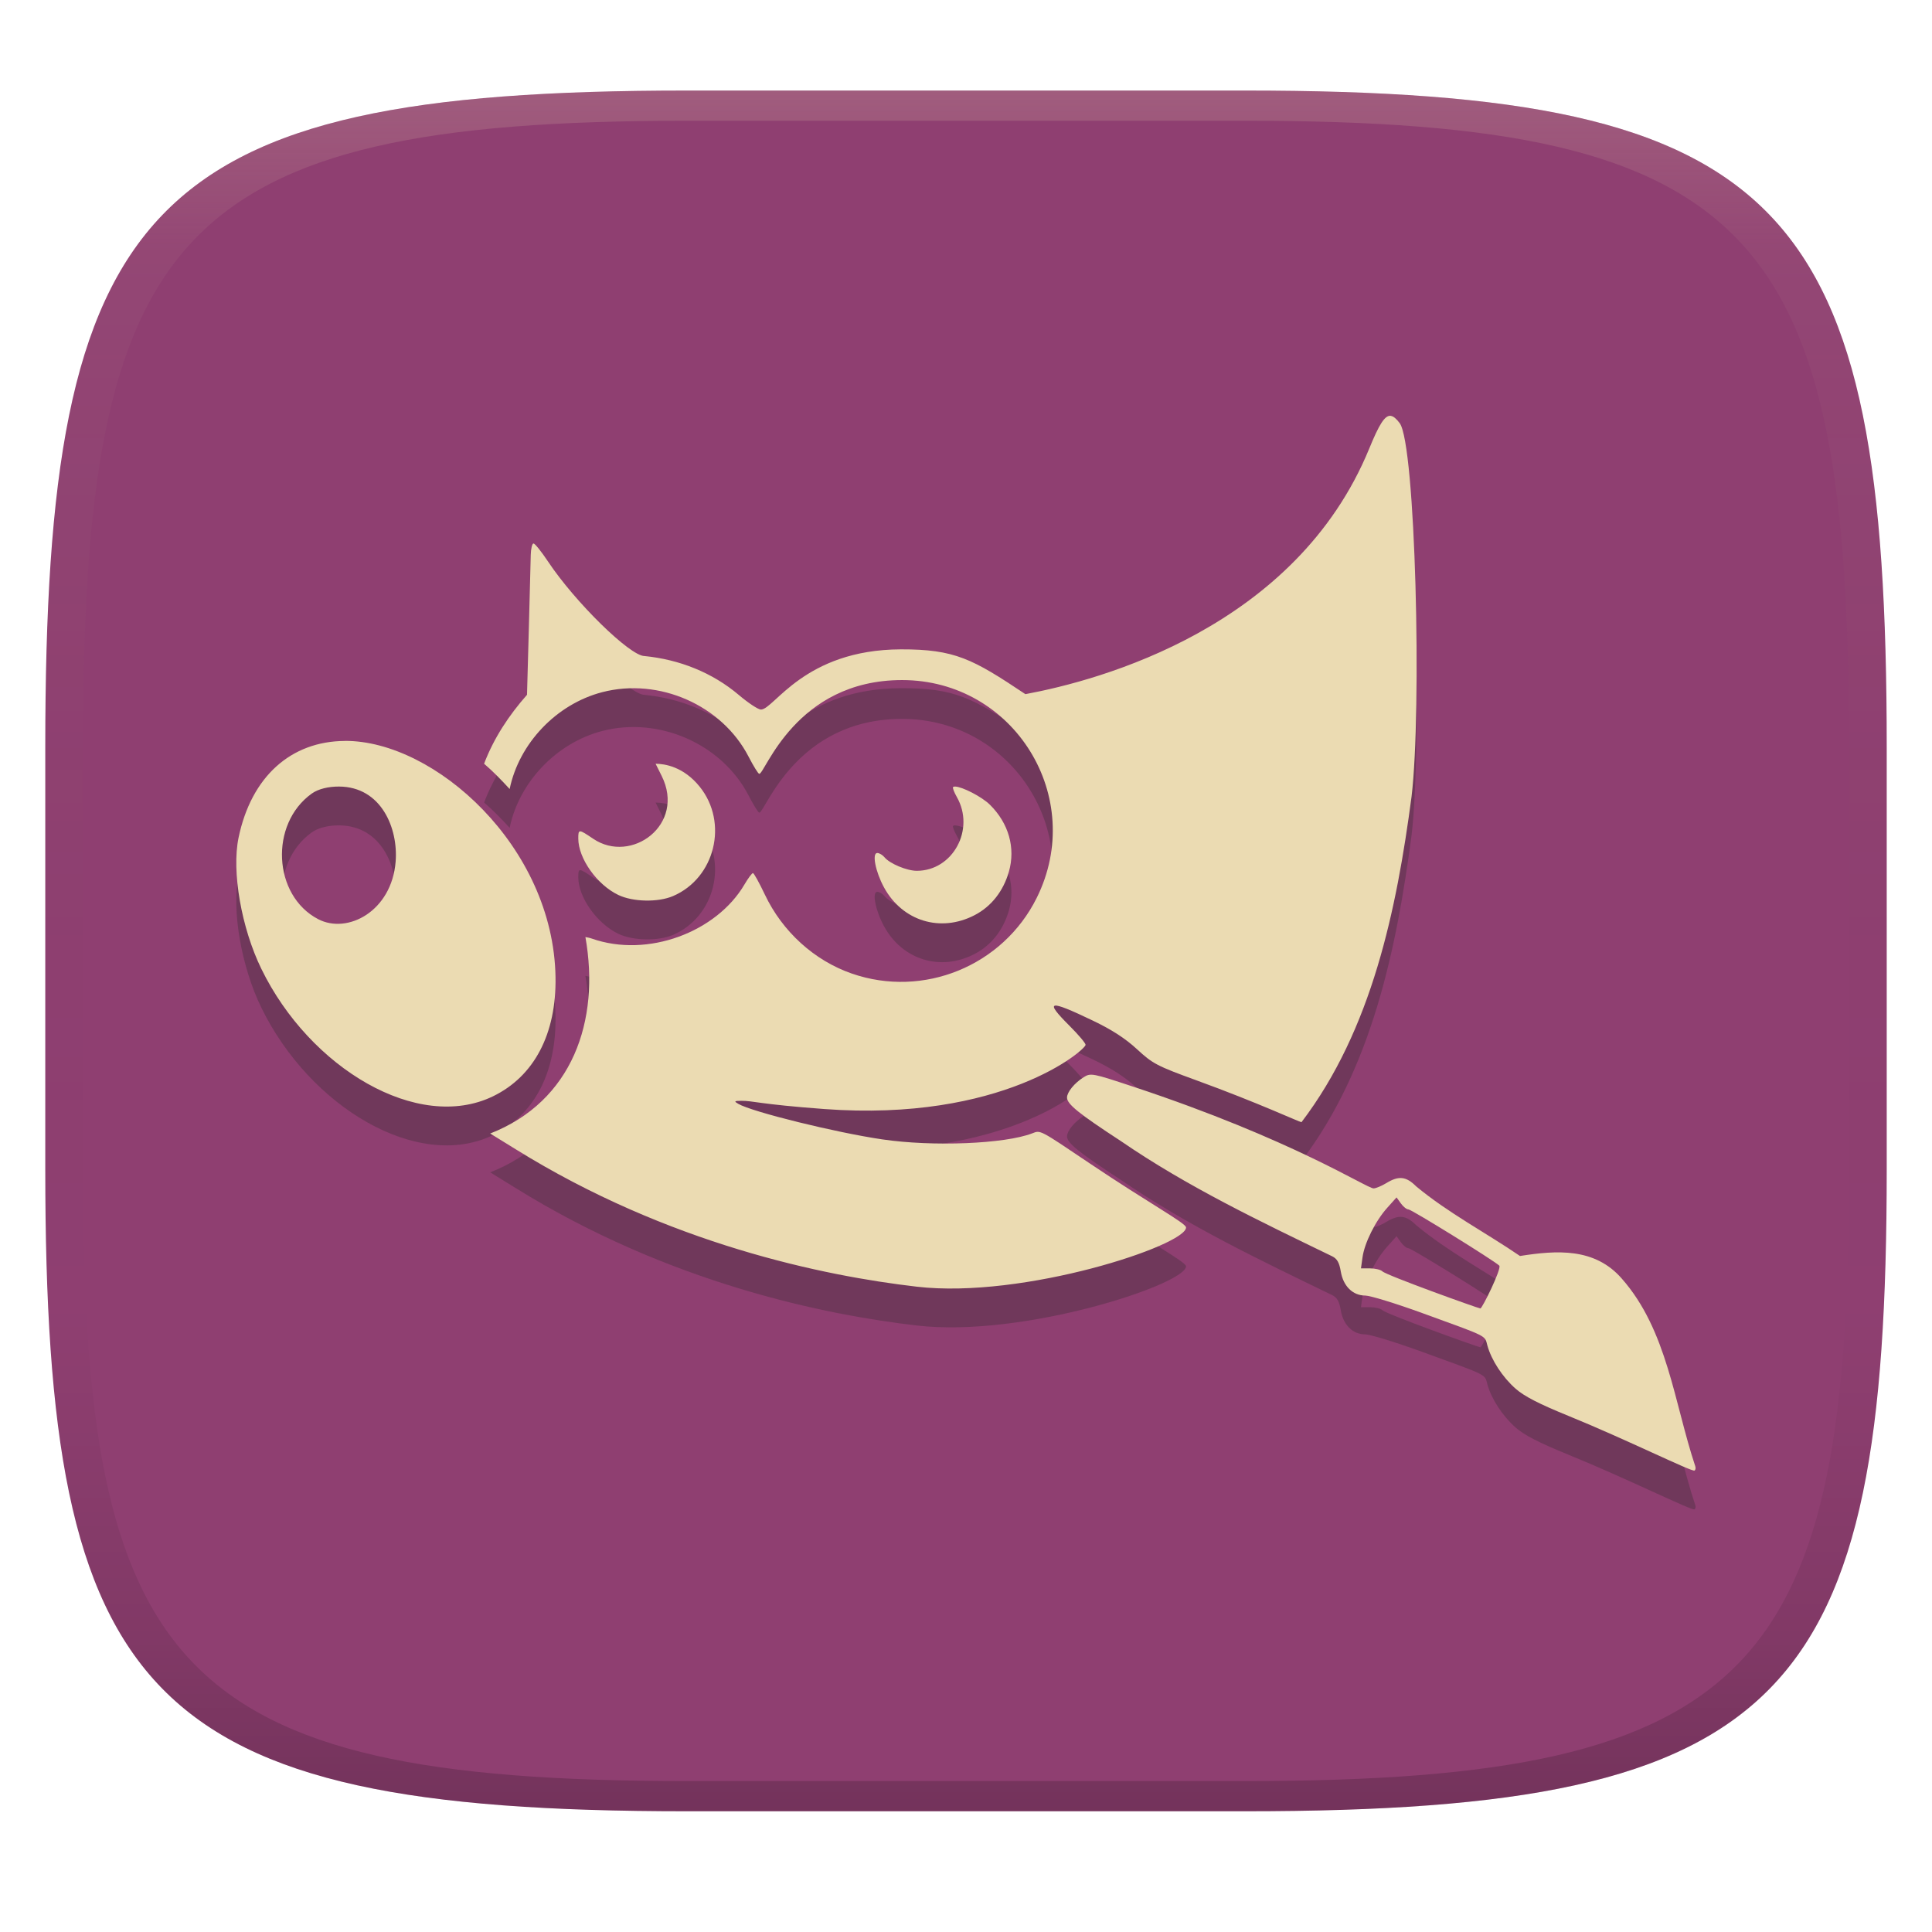
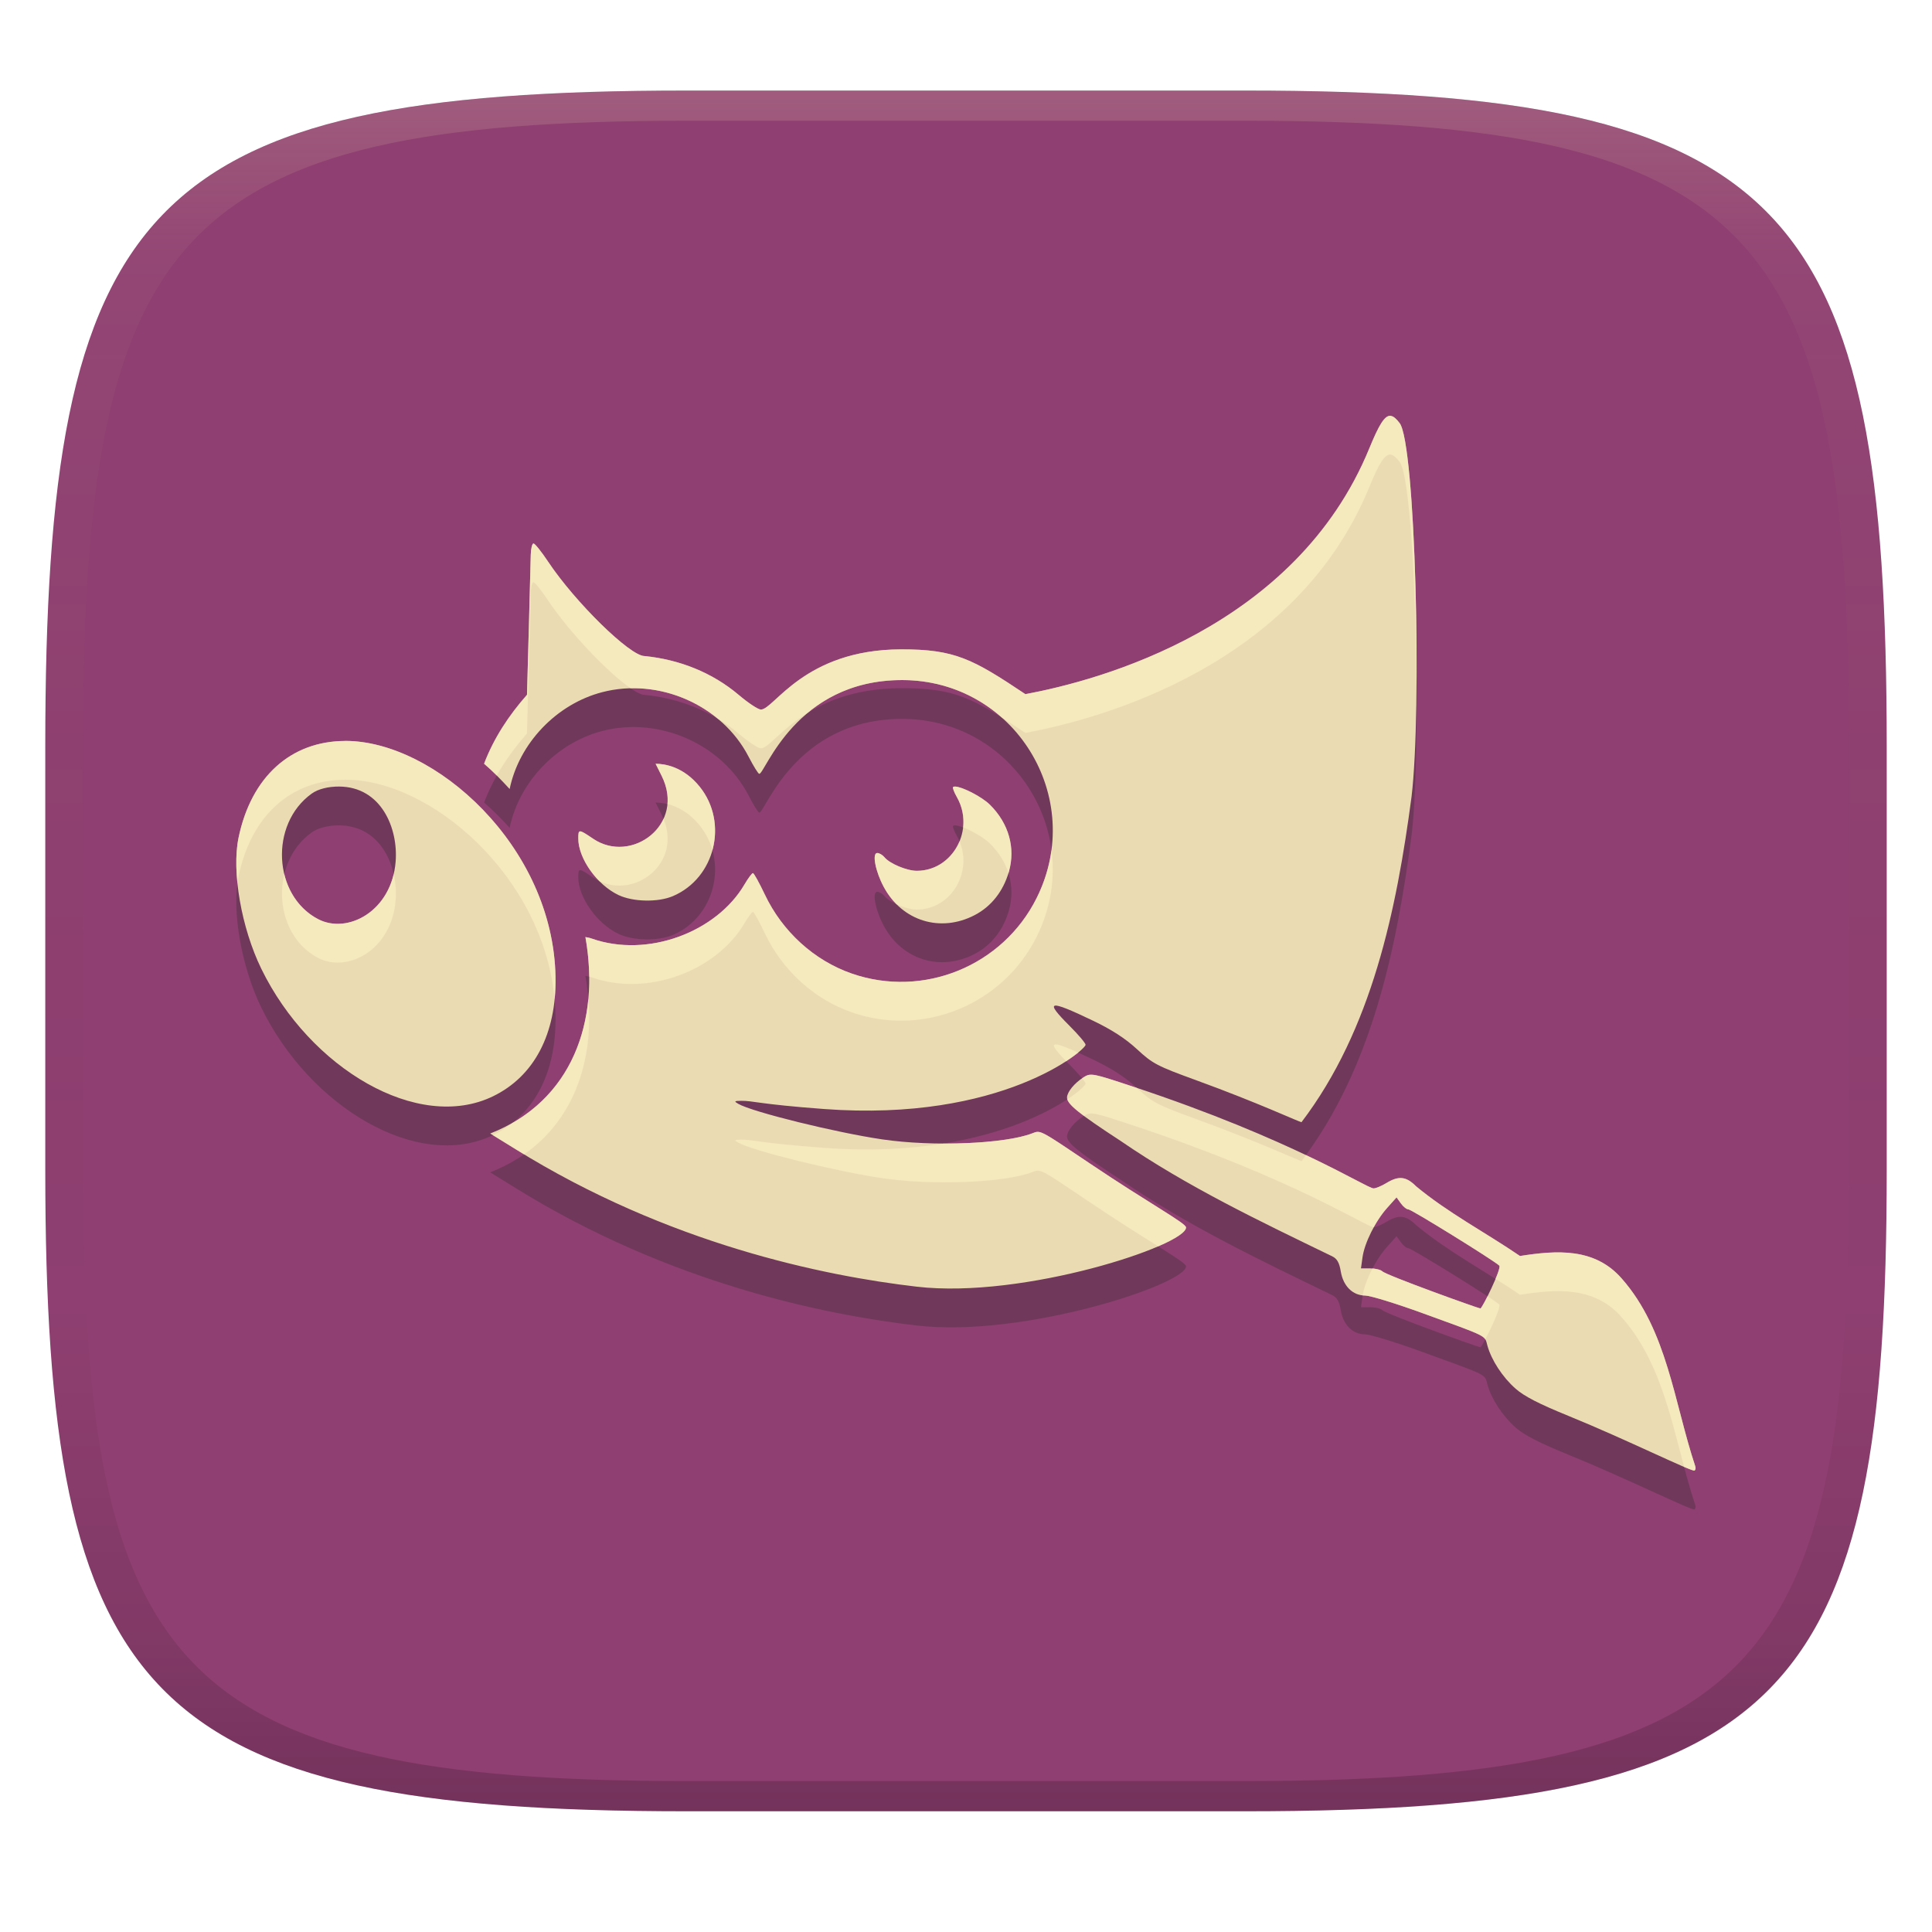
<svg xmlns="http://www.w3.org/2000/svg" width="256" height="256" version="1.1">
  <defs>
    <linearGradient id="linearGradient31" x1=".5" x2=".5" y2="1" gradientTransform="matrix(244,0,0,228,5.986,12)" gradientUnits="userSpaceOnUse">
      <stop stop-color="#ebdbb2" stop-opacity=".2" offset="0" />
      <stop stop-color="#ebdbb2" stop-opacity=".05" offset=".1" />
      <stop stop-opacity="0" offset=".704" />
      <stop stop-opacity=".1" offset=".897" />
      <stop stop-opacity=".2" offset="1" />
    </linearGradient>
    <linearGradient id="linearGradient6" x1="140" x2="140" y1="12" y2="240" gradientUnits="userSpaceOnUse">
      <stop stop-color="#8f3f71" offset="0" />
      <stop stop-color="#8f3f71" offset="1" />
    </linearGradient>
  </defs>
  <path d="m165 12c72 0 85 15 85 87v56c0 70-13 85-85 85h-74c-72 0-85-15-85-85v-56c0-72 13-87 85-87z" fill="url(#linearGradient6)" style="isolation:isolate" />
  <path d="m184.3 60.244c-0.803-0.114-1.57 1.167-2.856 4.307-9.728 23.751-35.692 30.738-45.573 32.572-7.003-4.678-9.347-5.956-16.509-5.936-12.841 0.042-16.792 7.978-18.539 7.978-0.356 0-1.672-0.87-2.915-1.924-3.541-3.001-7.916-4.714-12.52-5.169-1.924-0.016-9.196-7.147-12.77-12.52-0.876-1.318-1.743-2.396-1.924-2.396-0.18 0-0.345 0.681-0.366 1.511-0.151 6.18-0.324 12.36-0.496 18.54-2.404 2.728-4.39 5.724-5.688 9.134 1.203 1.031 2.306 2.173 3.387 3.351 1.25-6.046 6.191-11.25 12.26-12.83 7.528-1.961 15.87 1.715 19.4 8.544 0.646 1.25 1.281 2.277 1.416 2.278 0.771 4e-3 4.791-12.427 18.924-12.427 14.86 0 24.47 15.56 17.83 28.88-4.488 9.002-15 13.3-24.49 10.01-4.978-1.726-9.202-5.562-11.53-10.48-0.735-1.552-1.442-2.827-1.57-2.832-0.128-6e-3 -0.633 0.666-1.121 1.499-3.692 6.299-12.809 9.79-20.242 7.175-0.424-0.149-0.516-0.118-0.838-0.201 1.974 11.107-1.731 21.774-12.616 26.033l3.363 2.077c20.239 12.569 40.855 16.793 53.166 18.219 14.164 1.648 35.674-5.48 35.674-7.847 0-0.58-4.79-3.124-12.804-8.52-6.683-4.501-6.459-4.384-7.576-3.953-3.653 1.408-13.15 1.789-19.87 0.802-6.152-0.903-17.23-3.634-19.08-4.709-0.59-0.343-0.541-0.393 0.401-0.401 1.572-0.016 2.285 0.442 10.975 1.086 23.578 1.749 34.643-7.837 34.643-8.508 0-0.223-0.964-1.354-2.136-2.525-3.368-3.368-2.79-3.505 3.092-0.684 2.527 1.211 4.31 2.364 5.865 3.8 2.079 1.919 2.616 2.205 7.907 4.13 8.087 2.943 13.66 5.535 13.878 5.535 9.343-12.281 12.605-28.17 14.586-43.144 1.381-11.565 0.525-46.673-1.569-49.48-0.436-0.584-0.815-0.916-1.18-0.968zm-138.6 43.08c-7.159 0.034-12.41 4.733-14.09 12.82-0.931 4.48 0.371 11.95 3.021 17.38 6.44 13.206 20.77 21.697 30.695 16.885 5.45-2.644 8.404-8.255 8.284-15.78-0.276-17.347-16.046-31.373-27.909-31.312zm41.17 3.021 0.802 1.605c3.225 6.466-4.024 11.749-9.075 8.332-1.917-1.297-1.971-1.3-1.971-0.036 0 2.647 2.482 6.146 5.322 7.494 1.94 0.921 5.243 0.986 7.222 0.142 5.587-2.383 7.38-9.739 3.54-14.5-2.141-2.656-4.633-3.031-5.84-3.037zm-41.95 3.021c5.618 0.025 7.852 5.548 7.505 9.937-0.521 6.598-6.378 9.662-10.267 7.635-5.995-3.125-6.478-12.61-0.85-16.64 0.88-0.63 2.238-0.938 3.611-0.932zm81.65 0c-0.131-2e-3 -0.23 0.016-0.283 0.071-0.087 0.089 0.135 0.68 0.495 1.31 2.457 4.291-0.518 9.783-5.299 9.783-1.324 0-3.6-0.953-4.284-1.794-0.251-0.309-0.687-0.566-0.956-0.566-0.73 0-0.236 2.492 0.897 4.567 2.437 4.465 7.484 6.015 12 3.67 2.213-1.148 3.805-3.176 4.543-5.759 0.9-3.151-0.018-6.41-2.514-8.874-1.094-1.08-3.686-2.387-4.602-2.407zm17.01 38.522c-1.215 0.769-2.185 1.958-2.195 2.679-0.012 0.869 1.547 2.128 7.092 5.747 8.811 6.055 18.452 10.648 28.04 15.294 0.658 0.325 0.946 0.829 1.145 2.018 0.325 1.944 1.587 3.186 3.245 3.186 0.634 0 4.025 1.039 7.529 2.313 8.877 3.227 8.267 2.92 8.65 4.307 0.534 1.934 2.005 4.196 3.741 5.723 1.155 1.016 3.121 2.023 7.022 3.611 7.614 3.099 16.317 7.426 16.679 7.234 0.138-0.073 0.184-0.329 0.106-0.566-2.796-8.386-3.703-18.025-9.736-24.867-3.595-4.127-8.629-3.759-13.491-2.998-4.549-3.108-9.509-5.698-13.76-9.228-1.332-1.33-2.307-1.433-3.941-0.437-0.639 0.39-1.404 0.708-1.699 0.708-0.904 0-10.663-6.467-31.847-13.477-5.423-1.795-5.631-1.848-6.58-1.247zm41.47 15.918 0.578 0.802c0.313 0.439 0.763 0.791 1.003 0.791 0.397 0 11.32 6.764 12.03 7.446 0.36 0.348-2.27 5.69-2.502 5.677-0.327-0.025-12.472-4.399-12.992-4.921-0.214-0.214-0.947-0.39-1.617-0.39h-1.215l0.201-1.44c0.256-1.905 1.71-4.838 3.269-6.573z" fill="#282828" opacity=".3" stroke-width="6.042" />
  <path d="m184.3 55.1c-0.803-0.114-1.57 1.167-2.856 4.307-9.728 23.751-35.692 30.738-45.573 32.572-7.003-4.678-9.347-5.956-16.509-5.936-12.841 0.042-16.792 7.978-18.539 7.978-0.356 0-1.672-0.87-2.915-1.924-3.541-3.001-7.916-4.714-12.52-5.169-1.924-0.016-9.196-7.147-12.77-12.52-0.876-1.318-1.743-2.396-1.924-2.396-0.18 0-0.345 0.681-0.366 1.511-0.151 6.18-0.324 12.36-0.496 18.54-2.404 2.728-4.39 5.724-5.688 9.134 1.203 1.031 2.306 2.173 3.387 3.351 1.25-6.046 6.191-11.25 12.26-12.83 7.528-1.961 15.87 1.715 19.4 8.544 0.646 1.25 1.281 2.277 1.416 2.278 0.771 4e-3 4.791-12.427 18.924-12.427 14.86 0 24.47 15.56 17.83 28.88-4.488 9.002-15 13.3-24.49 10.01-4.978-1.726-9.202-5.562-11.53-10.48-0.735-1.552-1.442-2.827-1.57-2.832-0.128-6e-3 -0.633 0.666-1.121 1.499-3.692 6.299-12.809 9.79-20.242 7.175-0.424-0.149-0.516-0.118-0.838-0.201 1.974 11.107-1.731 21.774-12.616 26.033l3.363 2.077c20.239 12.569 40.855 16.793 53.166 18.219 14.164 1.648 35.674-5.48 35.674-7.847 0-0.58-4.79-3.124-12.804-8.52-6.683-4.501-6.459-4.384-7.576-3.953-3.653 1.408-13.15 1.789-19.87 0.802-6.152-0.903-17.23-3.634-19.08-4.709-0.59-0.343-0.541-0.393 0.401-0.401 1.572-0.016 2.285 0.442 10.975 1.086 23.578 1.749 34.643-7.837 34.643-8.508 0-0.223-0.964-1.354-2.136-2.525-3.368-3.368-2.79-3.505 3.092-0.684 2.527 1.211 4.31 2.364 5.865 3.8 2.079 1.919 2.616 2.205 7.907 4.13 8.087 2.943 13.66 5.535 13.878 5.535 9.343-12.281 12.605-28.17 14.586-43.144 1.381-11.565 0.525-46.673-1.569-49.48-0.436-0.584-0.815-0.916-1.18-0.968zm-138.6 43.08c-7.159 0.034-12.41 4.733-14.09 12.82-0.931 4.48 0.371 11.95 3.021 17.38 6.44 13.206 20.77 21.697 30.695 16.885 5.45-2.644 8.404-8.255 8.284-15.78-0.276-17.347-16.046-31.373-27.909-31.312zm41.17 3.021 0.802 1.605c3.225 6.466-4.024 11.749-9.075 8.332-1.917-1.297-1.971-1.3-1.971-0.036 0 2.647 2.482 6.146 5.322 7.494 1.94 0.921 5.243 0.986 7.222 0.142 5.587-2.383 7.38-9.739 3.54-14.5-2.141-2.656-4.633-3.031-5.84-3.037zm-41.95 3.021c5.618 0.025 7.852 5.548 7.505 9.937-0.521 6.598-6.378 9.662-10.267 7.635-5.995-3.125-6.478-12.61-0.85-16.64 0.88-0.63 2.238-0.938 3.611-0.932zm81.65 0c-0.131-2e-3 -0.23 0.016-0.283 0.071-0.087 0.089 0.135 0.68 0.495 1.31 2.457 4.291-0.518 9.783-5.299 9.783-1.324 0-3.6-0.953-4.284-1.794-0.251-0.309-0.687-0.566-0.956-0.566-0.73 0-0.236 2.492 0.897 4.567 2.437 4.465 7.484 6.015 12 3.67 2.213-1.148 3.805-3.176 4.543-5.759 0.9-3.151-0.018-6.41-2.514-8.874-1.094-1.08-3.686-2.387-4.602-2.407zm17.01 38.522c-1.215 0.769-2.185 1.958-2.195 2.679-0.012 0.869 1.547 2.128 7.092 5.747 8.811 6.055 18.452 10.648 28.04 15.294 0.658 0.325 0.946 0.829 1.145 2.018 0.325 1.944 1.587 3.186 3.245 3.186 0.634 0 4.025 1.039 7.529 2.313 8.877 3.227 8.267 2.92 8.65 4.307 0.534 1.934 2.005 4.196 3.741 5.723 1.155 1.016 3.121 2.023 7.022 3.611 7.614 3.099 16.317 7.426 16.679 7.234 0.138-0.073 0.184-0.329 0.106-0.566-2.796-8.386-3.703-18.025-9.736-24.867-3.595-4.127-8.629-3.759-13.491-2.998-4.549-3.108-9.509-5.698-13.76-9.228-1.332-1.33-2.307-1.433-3.941-0.437-0.639 0.39-1.404 0.708-1.699 0.708-0.904 0-10.663-6.467-31.847-13.477-5.423-1.795-5.631-1.848-6.58-1.247zm41.47 15.918 0.578 0.802c0.313 0.439 0.763 0.791 1.003 0.791 0.397 0 11.32 6.764 12.03 7.446 0.36 0.348-2.27 5.69-2.502 5.677-0.327-0.025-12.472-4.399-12.992-4.921-0.214-0.214-0.947-0.39-1.617-0.39h-1.215l0.201-1.44c0.256-1.905 1.71-4.838 3.269-6.573z" fill="#ebdbb2" stroke-width="6.042" />
+   <path d="m184.22 55.093c-0.777-0.026-1.535 1.271-2.781 4.312-9.728 23.751-35.691 30.738-45.572 32.572-7.003-4.678-9.348-5.955-16.51-5.936-12.841 0.042-16.792 7.979-18.539 7.979-0.356 0-1.671-0.869-2.914-1.924-3.541-3.001-7.915-4.715-12.52-5.17-1.924-0.016-9.197-7.146-12.771-12.52-0.876-1.318-1.743-2.397-1.924-2.397-0.18 0-0.345 0.681-0.365 1.512-0.151 6.18-0.325 12.359-0.496 18.539-2.404 2.728-4.389 5.724-5.688 9.135 0.582 0.499 1.142 1.024 1.686 1.566 1.12-1.985 2.476-3.825 4.002-5.557 0.171-6.18 0.345-12.359 0.496-18.539 0.02-0.83 0.185-1.512 0.365-1.512 0.181 0 1.048 1.079 1.924 2.397 2.821 4.241 7.945 9.576 10.926 11.645 4.205-0.097 8.377 1.389 11.578 4.043 0.974 0.587 1.907 1.254 2.787 2 1.243 1.054 2.558 1.924 2.914 1.924 0.976 0 2.64-2.475 6.156-4.668 2.857-2.389 6.894-4.383 12.553-4.383 5.205 0 9.767 1.91 13.211 4.963 0.945 0.596 1.973 1.275 3.129 2.047 9.881-1.834 35.844-8.821 45.572-32.572 1.286-3.14 2.054-4.421 2.857-4.307l-0.012 0.008c0.365 0.052 0.746 0.383 1.182 0.967 1.31 1.756 2.134 16.152 2.231 29.518 0.111-14.542-0.75-32.675-2.231-34.66-0.436-0.584-0.817-0.917-1.182-0.969l0.012-0.008c-0.025-0.004-0.051-5e-3 -0.076-0.006zm-138.52 43.08-2e-3 0.006c-7.159 0.034-12.41 4.733-14.09 12.82-0.349 1.681-0.383 3.784-0.15 6.041 0.042-0.31 0.091-0.609 0.15-0.896 1.68-8.087 6.931-12.786 14.09-12.82l2e-3 -8e-3c11.357-0.058 26.295 12.794 27.791 29.111 0.095-0.944 0.133-1.926 0.117-2.943-0.276-17.347-16.045-31.371-27.908-31.31zm41.168 3.027 0.803 1.605c0.657 1.317 0.88 2.583 0.775 3.738 1.254 0.31 2.837 1.068 4.264 2.838 0.808 1.001 1.365 2.117 1.691 3.277 0.773-2.803 0.294-5.96-1.691-8.422-2.141-2.656-4.635-3.031-5.842-3.037zm39.697 3.022c-0.129-2e-3 -0.227 0.016-0.279 0.07-0.087 0.089 0.133 0.68 0.494 1.311 0.743 1.297 0.989 2.702 0.84 4.033 1.16 0.443 2.752 1.35 3.549 2.137 1.179 1.164 2.006 2.504 2.455 3.928 0.02-0.066 0.04-0.131 0.059-0.197 0.9-3.151-0.018-6.411-2.514-8.875-1.093-1.079-3.68-2.383-4.6-2.406zm-38.645 4.277c-1.525 3.295-5.922 4.94-9.324 2.639-1.917-1.297-1.971-1.301-1.971-0.037 0 1.804 1.152 4.004 2.785 5.648 4.821 2.316 10.934-2.376 8.51-8.25zm39.223 2.978c-0.926 2.227-3.018 3.908-5.662 3.908-1.324 0-3.599-0.954-4.283-1.795-0.251-0.309-0.686-0.566-0.955-0.566-0.73 0-0.236 2.491 0.896 4.566 0.461 0.845 1.016 1.587 1.643 2.217 0.898 0.417 1.95 0.721 2.699 0.721 4.513 0 7.417-4.893 5.662-9.051zm12.188 1.125c-0.283 2.139-0.925 4.292-1.971 6.389-4.488 9.002-15 13.302-24.49 10.012-4.978-1.726-9.201-5.562-11.529-10.48-0.723-1.528-1.423-2.788-1.566-2.832-1e-3 -2e-4 -3e-3 4e-5 -4e-3 0-0.128-6e-3 -0.633 0.665-1.121 1.498-3.692 6.299-12.809 9.79-20.242 7.176-0.424-0.149-0.516-0.119-0.838-0.201 0.314 1.767 0.485 3.525 0.506 5.246 0.088 0.021 0.191 0.05 0.332 0.1 7.433 2.614 16.55-0.877 20.242-7.176 0.488-0.833 0.994-1.504 1.121-1.498 1e-3 4e-5 3e-3 -2e-4 4e-3 0 0.144 0.044 0.843 1.304 1.566 2.832 2.328 4.918 6.551 8.752 11.529 10.479 9.49 3.29 20.002-1.008 24.49-10.01 1.894-3.8 2.466-7.782 1.971-11.533zm-87.162 3.211c-1.279 5.442-6.465 7.827-10.012 5.979-2.374-1.237-3.884-3.47-4.492-5.969-1.024 4.21 0.532 9.049 4.492 11.113 3.889 2.027 9.746-1.036 10.268-7.635 0.089-1.125 8e-3 -2.325-0.256-3.488zm25.795 16.482c-0.622 6.878-3.833 12.931-10.053 16.49-0.786 0.625-1.649 1.167-2.586 1.621-5e-3 3e-3 -0.01 5e-3 -0.016 8e-3l3.008 1.859c0.375 0.233 0.75 0.462 1.125 0.689 6.609-4.601 9.232-12.354 8.521-20.668zm61.953 6.094c-0.632-0.018-0.127 0.714 1.355 2.231 0.658-0.428 1.189-0.82 1.594-1.15-1.551-0.705-2.517-1.068-2.949-1.08zm4.731 4.012c-0.462-0.016-0.712 0.117-1.068 0.342-0.067 0.043-0.134 0.086-0.199 0.131 0.291 0.357 0.467 0.618 0.467 0.713 0 0.18-0.799 1.005-2.426 2.08 0.149 0.492 0.772 1.134 2.199 2.195 0.916-0.573 1.194-0.498 6.539 1.272 21.184 7.01 30.944 13.478 31.848 13.478 8e-3 0 0.015-2e-3 0.023-2e-3 0.525-0.951 1.14-1.852 1.773-2.557l1.246-1.393 0.578 0.803c0.313 0.439 0.762 0.791 1.002 0.791 0.397 0 11.321 6.763 12.031 7.445 0.126 0.122-0.116 0.857-0.492 1.76 1.092 0.687 2.177 1.382 3.238 2.107 4.862-0.762 9.895-1.129 13.49 2.998 4.847 5.498 6.386 12.802 8.254 19.811 0.802 0.341 1.294 0.521 1.375 0.479 0.138-0.073 0.185-0.329 0.107-0.566-2.796-8.386-3.704-18.023-9.736-24.865-3.595-4.127-8.628-3.76-13.49-2.998-4.549-3.108-9.511-5.698-13.762-9.229-1.332-1.33-2.305-1.434-3.939-0.438-0.639 0.39-1.404 0.709-1.699 0.709-0.47 0-3.339-1.751-8.965-4.418-0.194 0.266-0.39 0.531-0.59 0.793-0.218 0-5.792-2.592-13.879-5.535-5.291-1.925-5.827-2.212-7.906-4.131-0.01-0.01-0.021-0.018-0.031-0.027-0.158-0.053-0.317-0.105-0.477-0.158-3.389-1.122-4.742-1.563-5.512-1.59zm-7.156 7.574c-0.24 1e-3 -0.436 0.089-0.715 0.197-2.309 0.89-6.952 1.37-11.754 1.353-4.452 0.715-9.717 1.021-15.82 0.568-8.69-0.644-9.402-1.102-10.975-1.086-0.493 4e-3 -0.741 0.021-0.781 0.084-5.1e-4 9.7e-4 -4e-3 5e-3 -4e-3 6e-3 -3.3e-4 1e-3 -2e-3 5e-3 -2e-3 6e-3 -8e-3 0.059 0.128 0.157 0.387 0.307 1.85 1.075 12.928 3.806 19.08 4.709 6.72 0.987 16.216 0.605 19.869-0.803 1.117-0.431 0.893-0.548 7.576 3.953 3.831 2.579 6.925 4.506 9.111 5.879 2.304-0.994 3.693-1.903 3.693-2.504 0-0.58-4.791-3.123-12.805-8.52-5.012-3.376-6.14-4.154-6.861-4.15zm44.365 18.102c-0.654 1.245-1.141 2.544-1.303 3.57 0.115 0.013 0.232 0.019 0.352 0.019 0.634 0 4.025 1.038 7.529 2.312 6.622 2.407 7.965 2.848 8.379 3.492 0.83-1.571 2.106-4.378 1.848-4.627-0.146-0.14-0.726-0.538-1.557-1.082-0.446 0.886-0.839 1.575-0.939 1.613h-2e-3l-2e-3 2e-3h-2e-3c-0.327-0.025-12.472-4.399-12.992-4.922-0.182-0.182-0.737-0.336-1.311-0.379z" fill="#fbf1c7" opacity=".6" />
  <path d="m91 12c-72 0-85 15-85 87v56c0 70 13 85 85 85h74c72 0 85-15 85-85v-56c0-72-13-87-85-87zm0 4h74c68 0 80 15 80 83v56c0 66-12 81-80 81h-74c-68 0-80-15-80-81v-56c0-68 12-83 80-83z" fill="url(#linearGradient31)" style="isolation:isolate" />
</svg>
